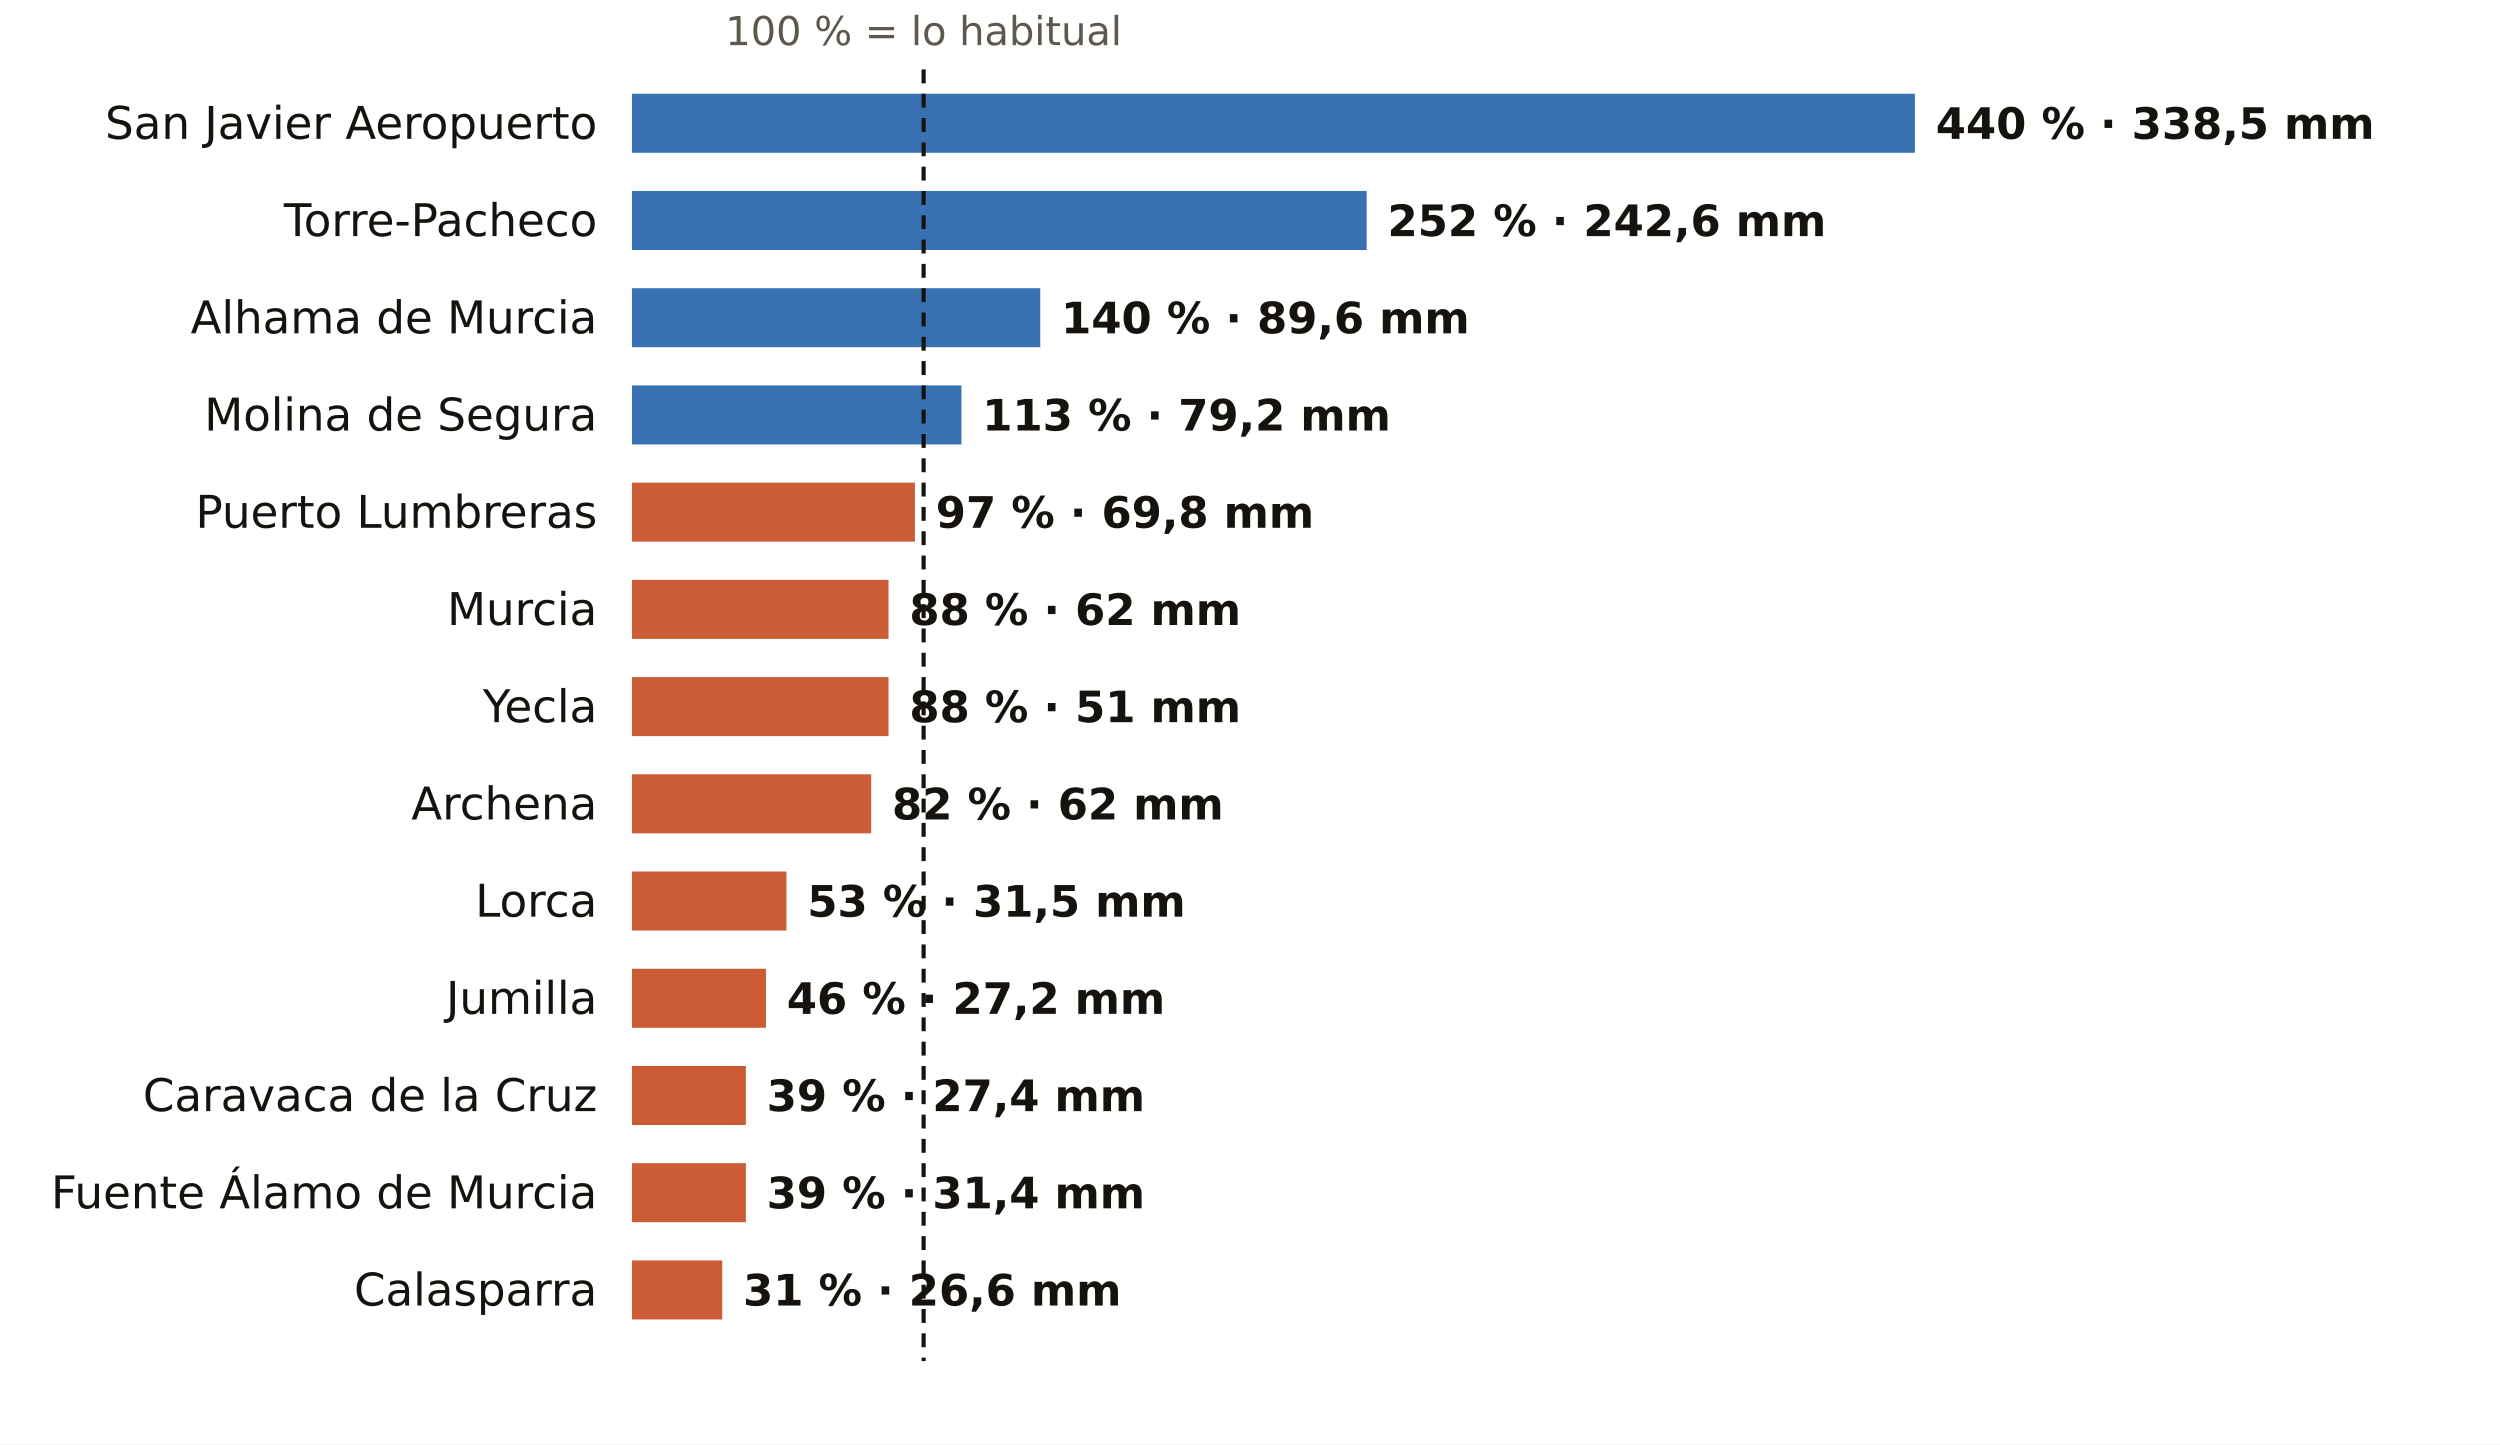
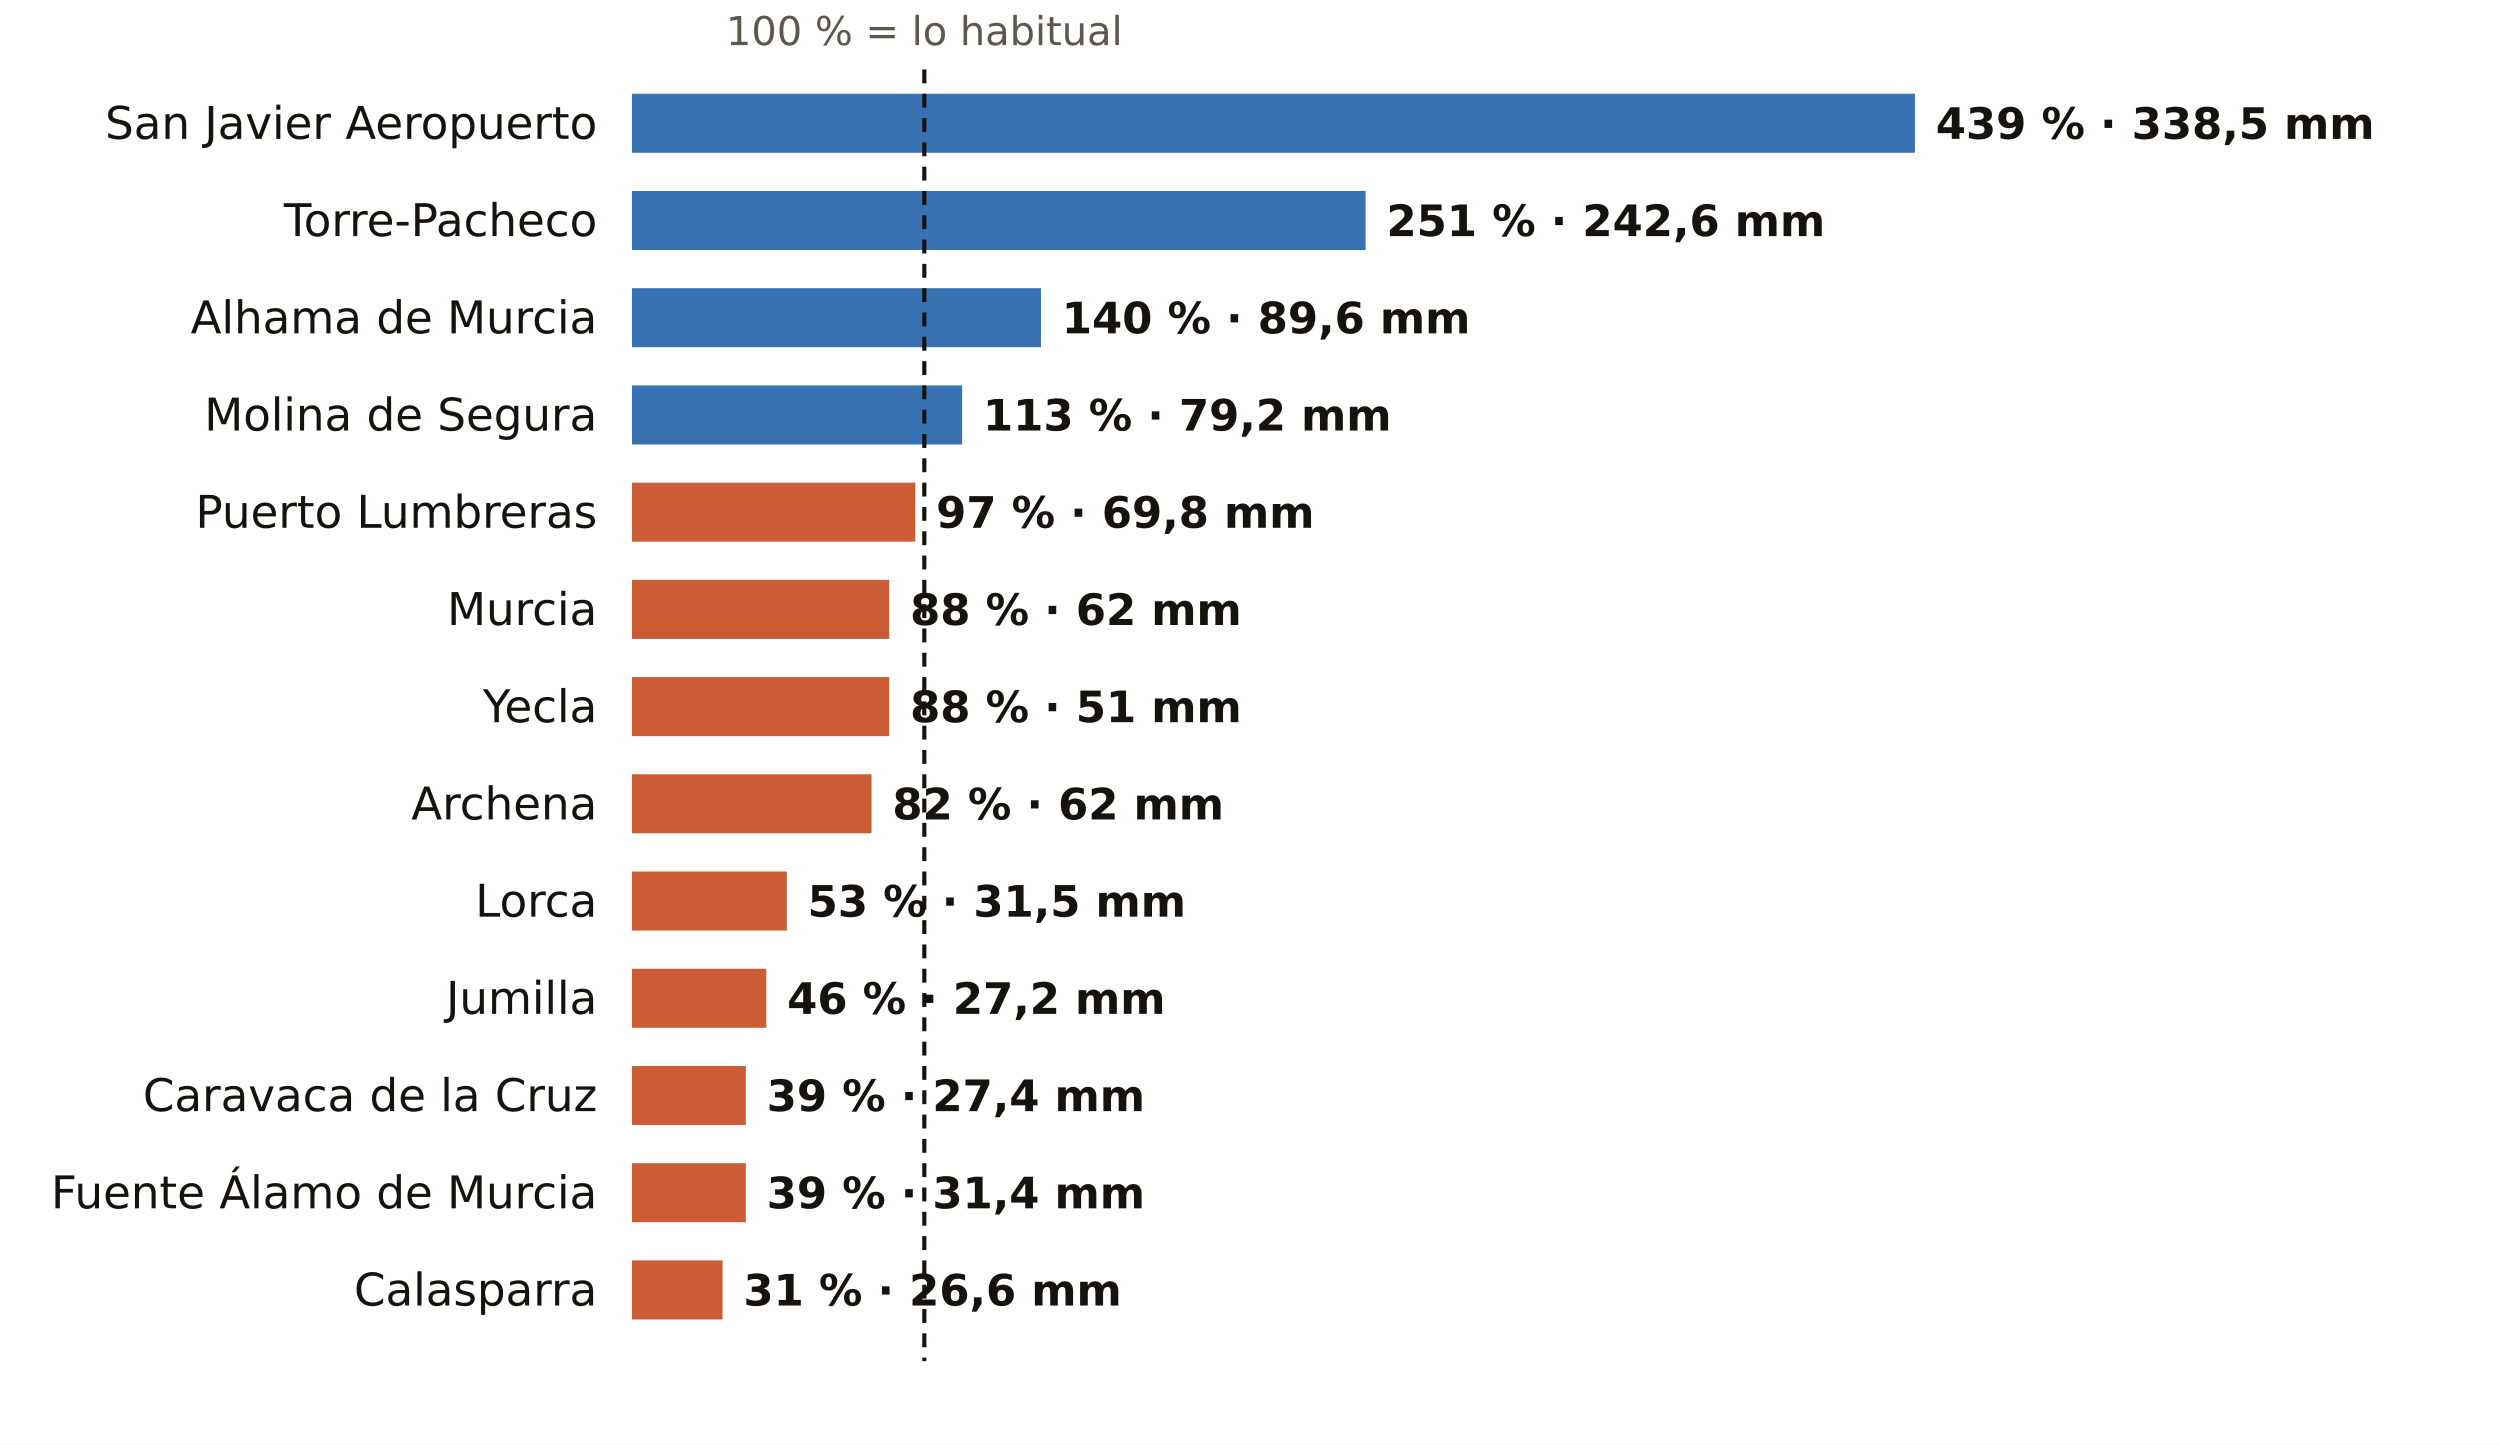
<svg xmlns="http://www.w3.org/2000/svg" viewBox="0 0 720 416" width="720" height="416" role="img" aria-label="El otoño en los pluviómetros de AEMET de Murcia: % de lo habitual">
  <rect width="720" height="416" fill="#FFFFFF" />
-   <text x="266.0" y="13.0" font-size="11.5" fill="#5E574E" text-anchor="middle" font-weight="400" font-family="Public Sans, DejaVu Sans, Arial, sans-serif">100 % = lo habitual</text>
+   <text x="266.2" y="13.0" font-size="11.5" fill="#5E574E" text-anchor="middle" font-weight="400" font-family="Public Sans, DejaVu Sans, Arial, sans-serif">100 % = lo habitual</text>
  <text x="172.0" y="40.0" font-size="13" fill="#16130F" text-anchor="end" font-weight="500" font-family="Public Sans, DejaVu Sans, Arial, sans-serif">San Javier Aeropuerto</text>
  <rect x="182" y="27" width="369.5" height="17" fill="#1F5FA8" opacity="0.88" />
-   <text x="557.5" y="40.0" font-size="12.5" fill="#16130F" text-anchor="start" font-weight="600" font-family="Public Sans, DejaVu Sans, Arial, sans-serif">440 % · 338,5 mm</text>
+   <text x="557.5" y="40.0" font-size="12.5" fill="#16130F" text-anchor="start" font-weight="600" font-family="Public Sans, DejaVu Sans, Arial, sans-serif">439 % · 338,5 mm</text>
  <text x="172.0" y="68.0" font-size="13" fill="#16130F" text-anchor="end" font-weight="500" font-family="Public Sans, DejaVu Sans, Arial, sans-serif">Torre-Pacheco</text>
-   <rect x="182" y="55" width="211.6" height="17" fill="#1F5FA8" opacity="0.88" />
-   <text x="399.6" y="68.0" font-size="12.5" fill="#16130F" text-anchor="start" font-weight="600" font-family="Public Sans, DejaVu Sans, Arial, sans-serif">252 % · 242,6 mm</text>
+   <rect x="182" y="55" width="211.3" height="17" fill="#1F5FA8" opacity="0.88" />
+   <text x="399.3" y="68.0" font-size="12.5" fill="#16130F" text-anchor="start" font-weight="600" font-family="Public Sans, DejaVu Sans, Arial, sans-serif">251 % · 242,6 mm</text>
  <text x="172.0" y="96.0" font-size="13" fill="#16130F" text-anchor="end" font-weight="500" font-family="Public Sans, DejaVu Sans, Arial, sans-serif">Alhama de Murcia</text>
-   <rect x="182" y="83" width="117.6" height="17" fill="#1F5FA8" opacity="0.88" />
-   <text x="305.6" y="96.0" font-size="12.5" fill="#16130F" text-anchor="start" font-weight="600" font-family="Public Sans, DejaVu Sans, Arial, sans-serif">140 % · 89,6 mm</text>
+   <rect x="182" y="83" width="117.8" height="17" fill="#1F5FA8" opacity="0.88" />
+   <text x="305.8" y="96.0" font-size="12.5" fill="#16130F" text-anchor="start" font-weight="600" font-family="Public Sans, DejaVu Sans, Arial, sans-serif">140 % · 89,6 mm</text>
  <text x="172.0" y="124.0" font-size="13" fill="#16130F" text-anchor="end" font-weight="500" font-family="Public Sans, DejaVu Sans, Arial, sans-serif">Molina de Segura</text>
-   <rect x="182" y="111" width="94.9" height="17" fill="#1F5FA8" opacity="0.88" />
-   <text x="282.9" y="124.0" font-size="12.5" fill="#16130F" text-anchor="start" font-weight="600" font-family="Public Sans, DejaVu Sans, Arial, sans-serif">113 % · 79,2 mm</text>
+   <rect x="182" y="111" width="95.1" height="17" fill="#1F5FA8" opacity="0.88" />
+   <text x="283.1" y="124.0" font-size="12.5" fill="#16130F" text-anchor="start" font-weight="600" font-family="Public Sans, DejaVu Sans, Arial, sans-serif">113 % · 79,2 mm</text>
  <text x="172.0" y="152.0" font-size="13" fill="#16130F" text-anchor="end" font-weight="500" font-family="Public Sans, DejaVu Sans, Arial, sans-serif">Puerto Lumbreras</text>
-   <rect x="182" y="139" width="81.5" height="17" fill="#C4461A" opacity="0.88" />
-   <text x="269.5" y="152.0" font-size="12.5" fill="#16130F" text-anchor="start" font-weight="600" font-family="Public Sans, DejaVu Sans, Arial, sans-serif">97 % · 69,8 mm</text>
+   <rect x="182" y="139" width="81.6" height="17" fill="#C4461A" opacity="0.88" />
+   <text x="269.6" y="152.0" font-size="12.5" fill="#16130F" text-anchor="start" font-weight="600" font-family="Public Sans, DejaVu Sans, Arial, sans-serif">97 % · 69,8 mm</text>
  <text x="172.0" y="180.0" font-size="13" fill="#16130F" text-anchor="end" font-weight="500" font-family="Public Sans, DejaVu Sans, Arial, sans-serif">Murcia</text>
-   <rect x="182" y="167" width="73.9" height="17" fill="#C4461A" opacity="0.88" />
-   <text x="261.9" y="180.0" font-size="12.5" fill="#16130F" text-anchor="start" font-weight="600" font-family="Public Sans, DejaVu Sans, Arial, sans-serif">88 % · 62 mm</text>
+   <rect x="182" y="167" width="74.1" height="17" fill="#C4461A" opacity="0.88" />
+   <text x="262.1" y="180.0" font-size="12.5" fill="#16130F" text-anchor="start" font-weight="600" font-family="Public Sans, DejaVu Sans, Arial, sans-serif">88 % · 62 mm</text>
  <text x="172.0" y="208.0" font-size="13" fill="#16130F" text-anchor="end" font-weight="500" font-family="Public Sans, DejaVu Sans, Arial, sans-serif">Yecla</text>
-   <rect x="182" y="195" width="73.9" height="17" fill="#C4461A" opacity="0.88" />
-   <text x="261.9" y="208.0" font-size="12.5" fill="#16130F" text-anchor="start" font-weight="600" font-family="Public Sans, DejaVu Sans, Arial, sans-serif">88 % · 51 mm</text>
+   <rect x="182" y="195" width="74.1" height="17" fill="#C4461A" opacity="0.88" />
+   <text x="262.1" y="208.0" font-size="12.5" fill="#16130F" text-anchor="start" font-weight="600" font-family="Public Sans, DejaVu Sans, Arial, sans-serif">88 % · 51 mm</text>
  <text x="172.0" y="236.0" font-size="13" fill="#16130F" text-anchor="end" font-weight="500" font-family="Public Sans, DejaVu Sans, Arial, sans-serif">Archena</text>
-   <rect x="182" y="223" width="68.9" height="17" fill="#C4461A" opacity="0.88" />
-   <text x="256.9" y="236.0" font-size="12.5" fill="#16130F" text-anchor="start" font-weight="600" font-family="Public Sans, DejaVu Sans, Arial, sans-serif">82 % · 62 mm</text>
+   <rect x="182" y="223" width="69.0" height="17" fill="#C4461A" opacity="0.88" />
+   <text x="257.0" y="236.0" font-size="12.5" fill="#16130F" text-anchor="start" font-weight="600" font-family="Public Sans, DejaVu Sans, Arial, sans-serif">82 % · 62 mm</text>
  <text x="172.0" y="264.0" font-size="13" fill="#16130F" text-anchor="end" font-weight="500" font-family="Public Sans, DejaVu Sans, Arial, sans-serif">Lorca</text>
-   <rect x="182" y="251" width="44.5" height="17" fill="#C4461A" opacity="0.88" />
-   <text x="232.5" y="264.0" font-size="12.5" fill="#16130F" text-anchor="start" font-weight="600" font-family="Public Sans, DejaVu Sans, Arial, sans-serif">53 % · 31,5 mm</text>
+   <rect x="182" y="251" width="44.6" height="17" fill="#C4461A" opacity="0.88" />
+   <text x="232.6" y="264.0" font-size="12.5" fill="#16130F" text-anchor="start" font-weight="600" font-family="Public Sans, DejaVu Sans, Arial, sans-serif">53 % · 31,5 mm</text>
  <text x="172.0" y="292.0" font-size="13" fill="#16130F" text-anchor="end" font-weight="500" font-family="Public Sans, DejaVu Sans, Arial, sans-serif">Jumilla</text>
-   <rect x="182" y="279" width="38.6" height="17" fill="#C4461A" opacity="0.88" />
-   <text x="226.6" y="292.0" font-size="12.5" fill="#16130F" text-anchor="start" font-weight="600" font-family="Public Sans, DejaVu Sans, Arial, sans-serif">46 % · 27,2 mm</text>
+   <rect x="182" y="279" width="38.7" height="17" fill="#C4461A" opacity="0.88" />
+   <text x="226.7" y="292.0" font-size="12.5" fill="#16130F" text-anchor="start" font-weight="600" font-family="Public Sans, DejaVu Sans, Arial, sans-serif">46 % · 27,2 mm</text>
  <text x="172.0" y="320.0" font-size="13" fill="#16130F" text-anchor="end" font-weight="500" font-family="Public Sans, DejaVu Sans, Arial, sans-serif">Caravaca de la Cruz</text>
  <rect x="182" y="307" width="32.8" height="17" fill="#C4461A" opacity="0.88" />
  <text x="220.8" y="320.0" font-size="12.5" fill="#16130F" text-anchor="start" font-weight="600" font-family="Public Sans, DejaVu Sans, Arial, sans-serif">39 % · 27,4 mm</text>
  <text x="172.0" y="348.0" font-size="13" fill="#16130F" text-anchor="end" font-weight="500" font-family="Public Sans, DejaVu Sans, Arial, sans-serif">Fuente Álamo de Murcia</text>
  <rect x="182" y="335" width="32.8" height="17" fill="#C4461A" opacity="0.88" />
  <text x="220.8" y="348.0" font-size="12.5" fill="#16130F" text-anchor="start" font-weight="600" font-family="Public Sans, DejaVu Sans, Arial, sans-serif">39 % · 31,4 mm</text>
  <text x="172.0" y="376.0" font-size="13" fill="#16130F" text-anchor="end" font-weight="500" font-family="Public Sans, DejaVu Sans, Arial, sans-serif">Calasparra</text>
-   <rect x="182" y="363" width="26.0" height="17" fill="#C4461A" opacity="0.88" />
-   <text x="214.0" y="376.0" font-size="12.5" fill="#16130F" text-anchor="start" font-weight="600" font-family="Public Sans, DejaVu Sans, Arial, sans-serif">31 % · 26,6 mm</text>
-   <line x1="266.0" x2="266.0" y1="20" y2="392" stroke="#16130F" stroke-width="1.2" stroke-dasharray="4 3" />
+   <rect x="182" y="363" width="26.1" height="17" fill="#C4461A" opacity="0.88" />
+   <text x="214.1" y="376.0" font-size="12.5" fill="#16130F" text-anchor="start" font-weight="600" font-family="Public Sans, DejaVu Sans, Arial, sans-serif">31 % · 26,6 mm</text>
+   <line x1="266.2" x2="266.2" y1="20" y2="392" stroke="#16130F" stroke-width="1.2" stroke-dasharray="4 3" />
</svg>
